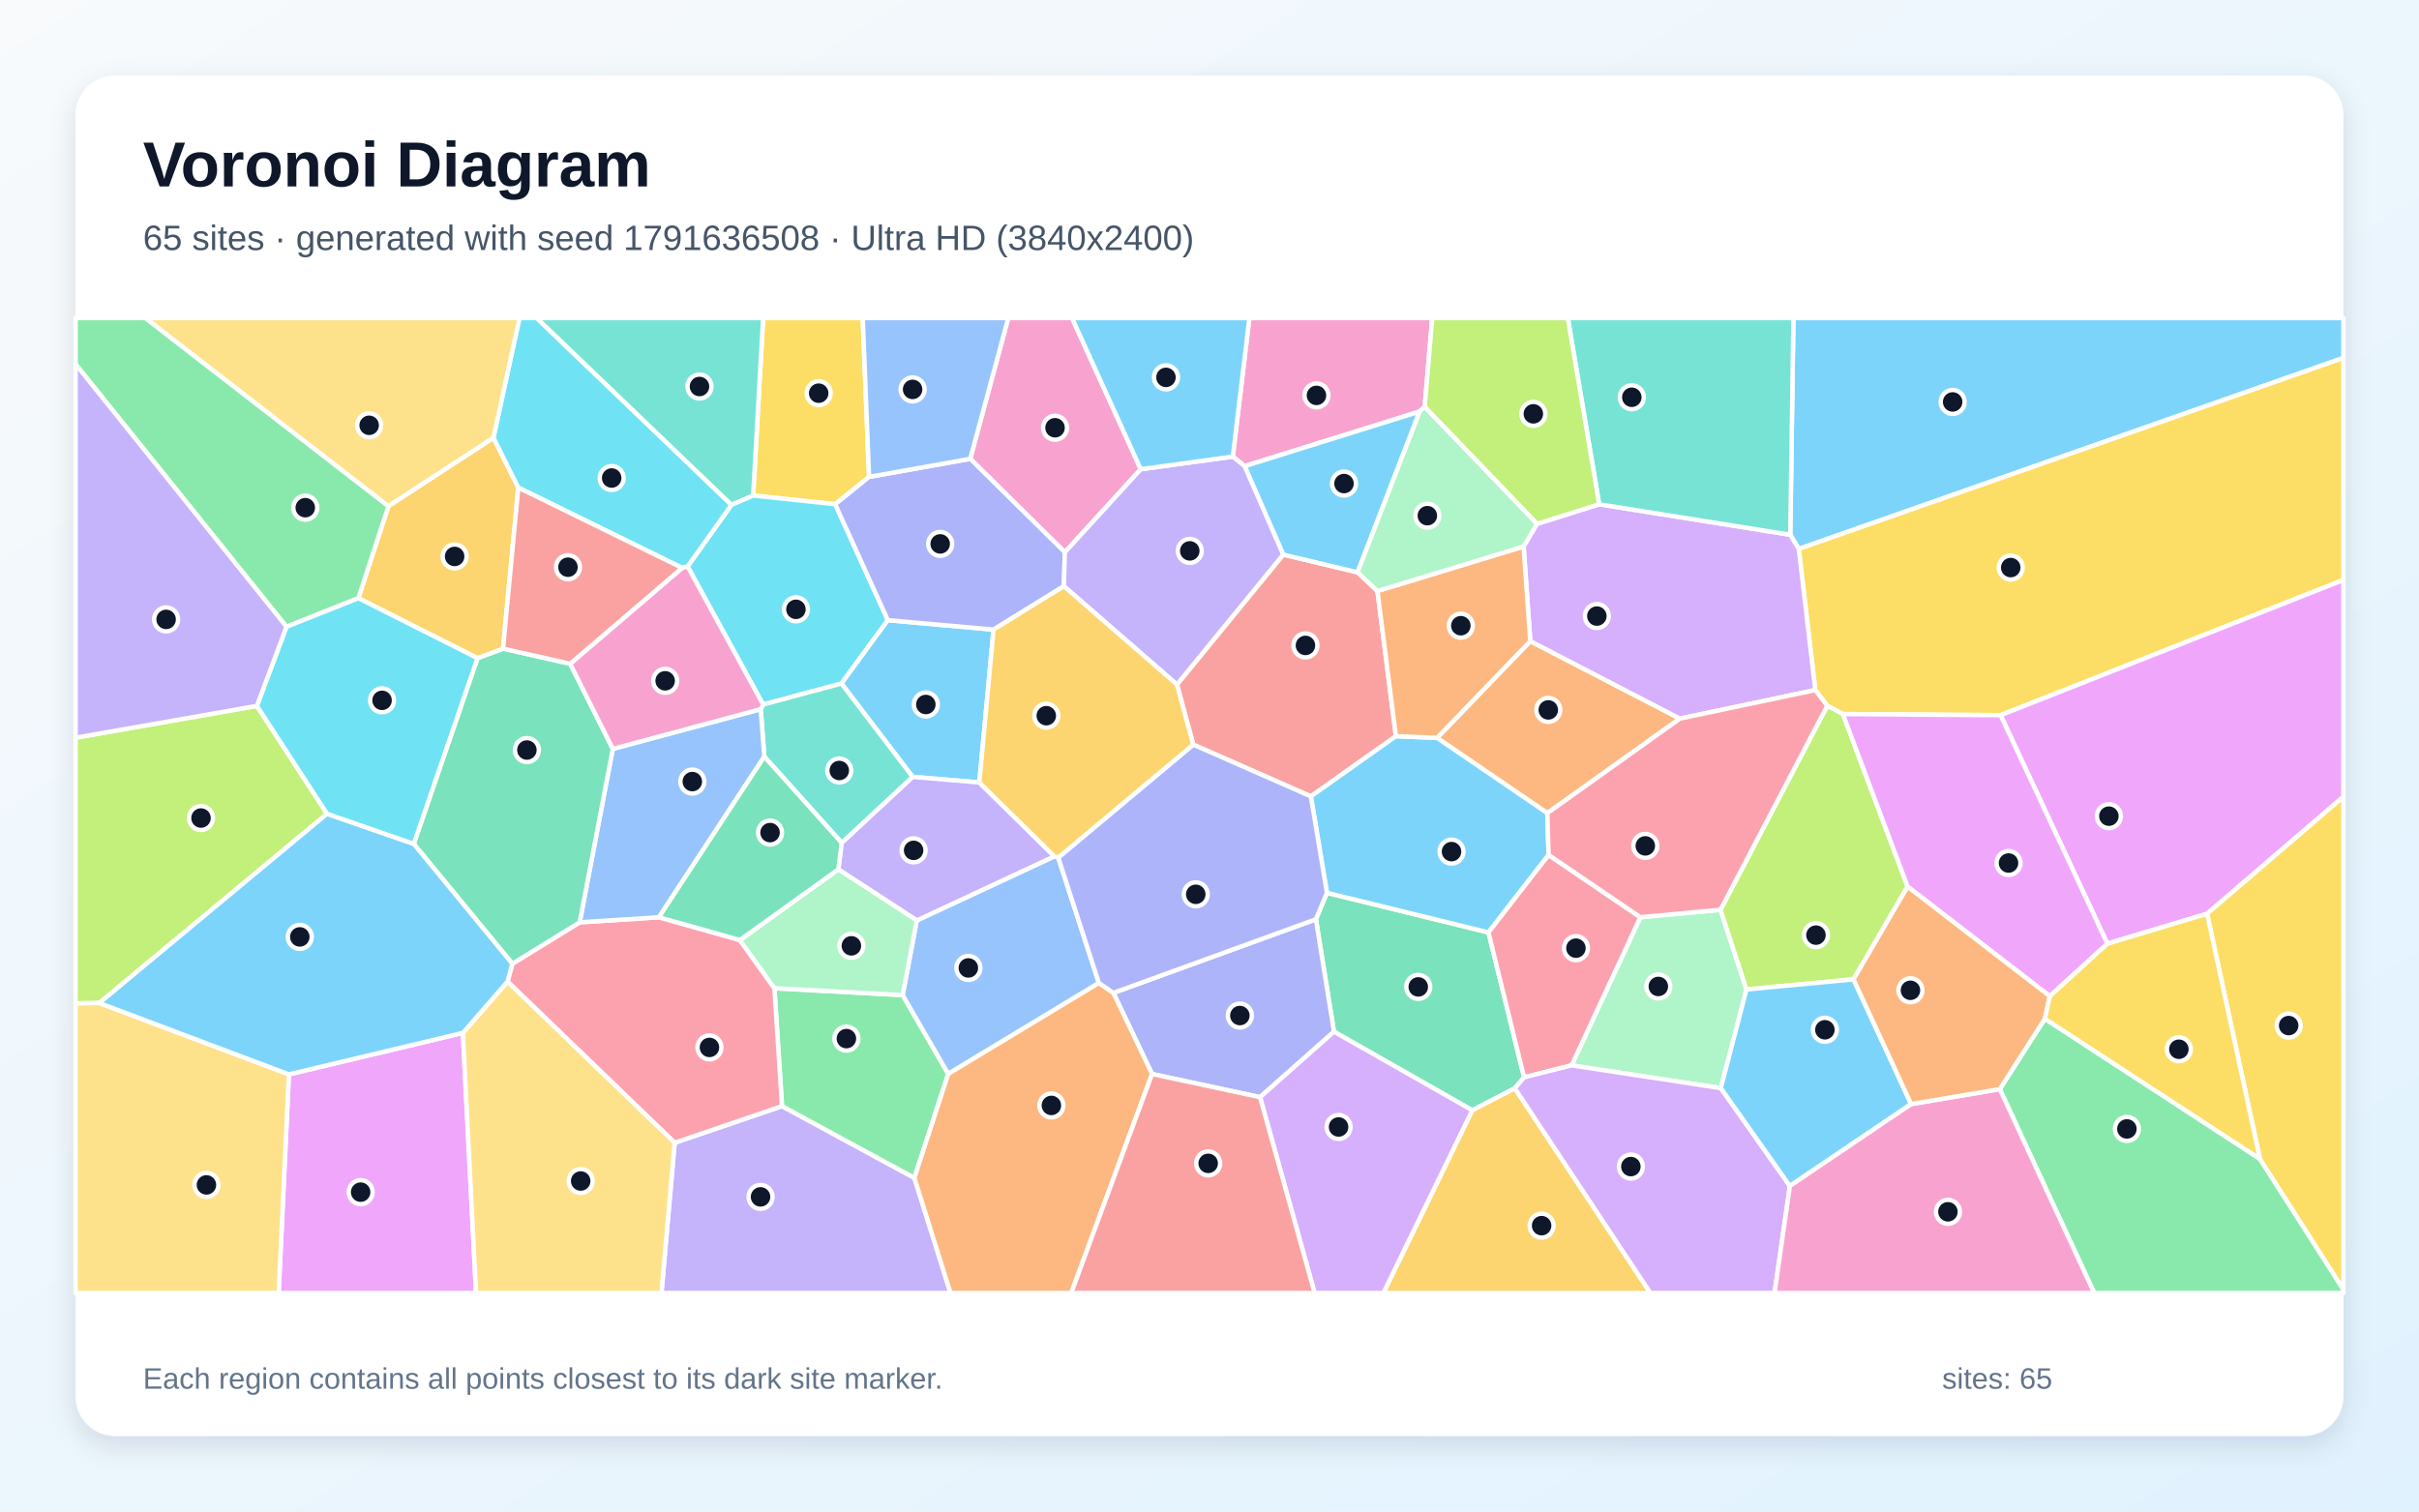
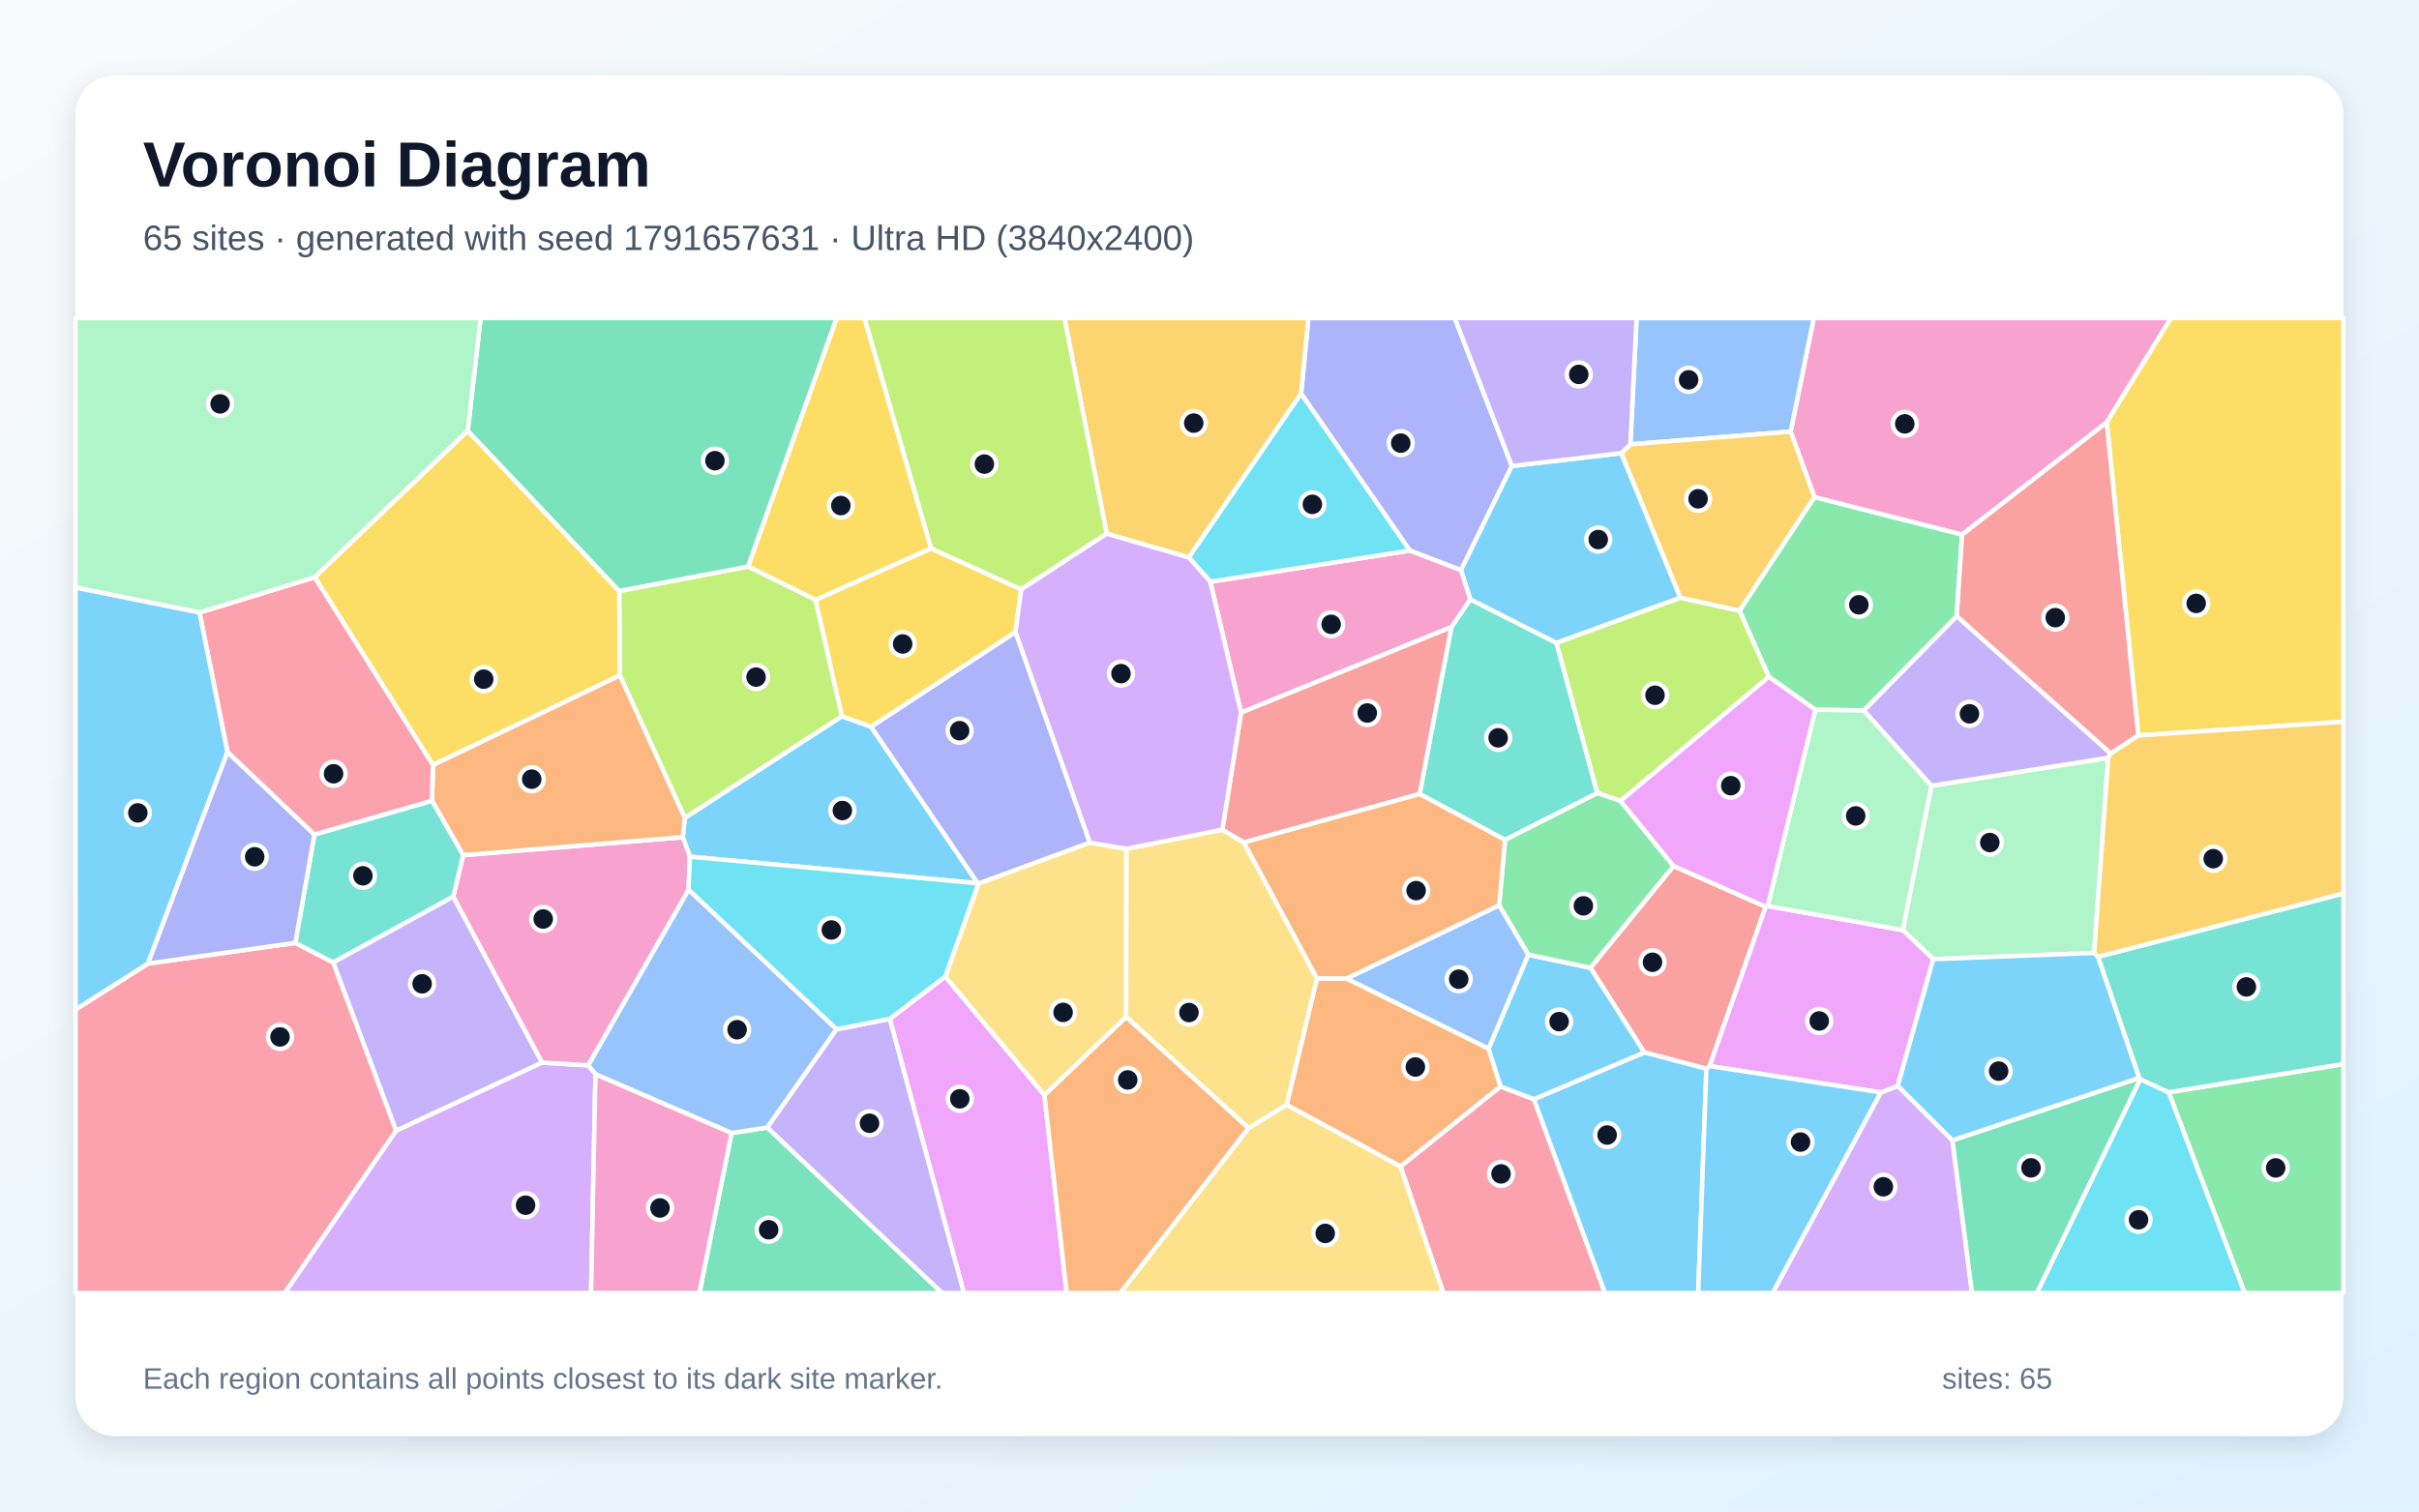
<svg xmlns="http://www.w3.org/2000/svg" width="3840" height="2400" viewBox="0 0 3840 2400" role="img" aria-labelledby="title description">
  <defs>
    <linearGradient id="background" x1="0" y1="0" x2="1" y2="1">
      <stop stop-color="#F8FAFC" />
      <stop offset="1" stop-color="#E0F2FE" />
    </linearGradient>
    <filter id="shadow" x="-5%" y="-5%" width="110%" height="110%">
      <feDropShadow dx="0" dy="15" stdDeviation="22" flood-color="#0F172A" flood-opacity=".12" />
    </filter>
  </defs>
  <rect width="3840" height="2400" fill="url(#background)" />
  <rect x="120" y="120" width="3600" height="2160" rx="63" fill="#FFFFFF" filter="url(#shadow)" />
  <g font-family="Arial, sans-serif">
    <text x="227" y="296" font-size="101" font-weight="700" fill="#0F172A">Voronoi Diagram</text>
-     <text x="227" y="397" font-size="56" fill="#475569">65 sites · generated with seed 1791636508 · Ultra HD (3840x2400)</text>
+     <text x="227" y="397" font-size="56" fill="#475569">65 sites · generated with seed 1791657631 · Ultra HD (3840x2400)</text>
  </g>
  <g stroke="#FFFFFF" stroke-width="7" stroke-linejoin="round">
-     <polygon points="2855.4,871.6 2841.9,849.1 2846.9,505.0 3720.0,505.0 3720.0,568.3" fill="#38BDF8" fill-opacity="0.65" />
-     <polygon points="1071.0,1814.5 1241.4,1756.3 1451.5,1870.2 1508.9,2053.0 1050.0,2053.0" fill="#A78BFA" fill-opacity="0.65" />
-     <polygon points="2261.6,646.1 2253.7,653.4 1975.7,740.2 1957.0,725.0 1983.3,505.0 2273.6,505.0" fill="#F472B6" fill-opacity="0.65" />
-     <polygon points="2429.2,1018.0 2666.7,1141.0 2456.3,1291.1 2281.2,1171.6" fill="#FB923C" fill-opacity="0.65" />
-     <polygon points="1379.6,757.2 1325.8,800.6 1195.6,786.8 1211.4,505.0 1369.5,505.0" fill="#FACC15" fill-opacity="0.65" />
-     <polygon points="1229.3,1569.1 1432.9,1580.0 1505.3,1705.1 1451.5,1870.2 1241.4,1756.3" fill="#4ADE80" fill-opacity="0.65" />
-     <polygon points="1195.6,786.8 1161.0,801.8 851.7,505.0 1211.4,505.0" fill="#2DD4BF" fill-opacity="0.65" />
-     <polygon points="1455.3,1461.5 1673.7,1359.7 1679.9,1361.6 1744.4,1560.8 1505.3,1705.1 1432.9,1580.0" fill="#60A5FA" fill-opacity="0.65" />
-     <polygon points="458.6,1705.9 734.8,1640.0 755.7,2053.0 442.3,2053.0" fill="#E879F9" fill-opacity="0.65" />
-     <polygon points="2106.4,1417.6 2362.8,1480.5 2419.4,1710.6 2404.7,1728.0 2337.1,1762.9 2117.6,1638.1 2088.9,1459.6" fill="#34D399" fill-opacity="0.65" />
-     <polygon points="1894.2,1182.3 1868.3,1086.9 2037.0,880.6 2155.1,908.7 2186.6,938.4 2215.9,1168.9 2080.9,1264.5" fill="#F87171" fill-opacity="0.65" />
-     <polygon points="2000.2,1742.1 1828.8,1705.3 1767.4,1576.5 2088.9,1459.6 2117.6,1638.1" fill="#818CF8" fill-opacity="0.65" />
-     <polygon points="2337.1,1762.9 2404.7,1728.0 2619.9,2053.0 2196.0,2053.0" fill="#FBBF24" fill-opacity="0.65" />
-     <polygon points="407.8,1120.8 519.2,1292.1 157.6,1592.6 120.0,1593.2 120.0,1171.3" fill="#A3E635" fill-opacity="0.65" />
-     <polygon points="2000.2,1742.1 2117.6,1638.1 2337.1,1762.9 2196.0,2053.0 2086.9,2053.0" fill="#C084FC" fill-opacity="0.65" />
-     <polygon points="805.6,1558.6 813.3,1530.2 920.2,1464.5 1046.0,1456.4 1174.5,1492.6 1229.3,1569.1 1241.4,1756.3 1071.0,1814.5" fill="#FB7185" fill-opacity="0.65" />
-     <polygon points="1409.4,984.7 1335.7,1085.3 1211.4,1118.7 1091.5,899.4 1161.0,801.8 1195.6,786.8 1325.8,800.6" fill="#22D3EE" fill-opacity="0.65" />
-     <polygon points="2731.2,1444.5 2772.4,1571.1 2731.7,1727.7 2494.8,1691.6 2604.0,1456.4" fill="#86EFAC" fill-opacity="0.65" />
-     <polygon points="734.8,1640.0 805.6,1558.6 1071.0,1814.5 1050.0,2053.0 755.7,2053.0" fill="#FCD34D" fill-opacity="0.65" />
-     <polygon points="2458.3,1357.5 2362.8,1480.5 2106.4,1417.6 2080.9,1264.5 2215.9,1168.9 2281.2,1171.6 2456.3,1291.1" fill="#38BDF8" fill-opacity="0.65" />
-     <polygon points="1577.2,999.7 1554.6,1242.4 1448.7,1233.5 1335.7,1085.3 1409.4,984.7" fill="#38BDF8" fill-opacity="0.65" />
-     <polygon points="1330.8,1380.4 1336.1,1338.2 1448.7,1233.5 1554.6,1242.4 1673.7,1359.7 1455.3,1461.5" fill="#A78BFA" fill-opacity="0.65" />
-     <polygon points="1810.9,745.0 1690.4,876.9 1540.2,728.5 1600.5,505.0 1701.8,505.0" fill="#F472B6" fill-opacity="0.65" />
-     <polygon points="1451.5,1870.2 1505.3,1705.1 1744.4,1560.8 1767.4,1576.5 1828.8,1705.3 1700.5,2053.0 1508.9,2053.0" fill="#FB923C" fill-opacity="0.65" />
-     <polygon points="3175.8,1135.6 2925.5,1133.8 2900.7,1120.6 2881.7,1095.7 2855.4,871.6 3720.0,568.3 3720.0,920.9" fill="#FACC15" fill-opacity="0.65" />
-     <polygon points="3174.5,1729.3 3246.1,1617.5 3587.5,1840.1 3720.0,2047.4 3720.0,2053.0 3324.4,2053.0" fill="#4ADE80" fill-opacity="0.65" />
-     <polygon points="1213.3,1201.3 1207.6,1126.0 1211.4,1118.7 1335.7,1085.3 1448.7,1233.5 1336.1,1338.2" fill="#2DD4BF" fill-opacity="0.65" />
-     <polygon points="972.8,1189.1 1207.6,1126.0 1213.3,1201.3 1046.0,1456.4 920.2,1464.5" fill="#60A5FA" fill-opacity="0.65" />
-     <polygon points="3503.6,1450.8 3345.3,1498.4 3175.8,1135.6 3720.0,920.9 3720.0,1265.1" fill="#E879F9" fill-opacity="0.65" />
-     <polygon points="656.8,1339.9 758.0,1045.0 798.5,1029.9 905.1,1053.9 972.8,1189.1 920.2,1464.5 813.3,1530.2" fill="#34D399" fill-opacity="0.65" />
-     <polygon points="1828.8,1705.3 2000.2,1742.1 2086.9,2053.0 1700.5,2053.0" fill="#F87171" fill-opacity="0.65" />
-     <polygon points="1540.2,728.5 1690.4,876.9 1688.8,930.8 1577.2,999.7 1409.4,984.7 1325.8,800.6 1379.6,757.2" fill="#818CF8" fill-opacity="0.65" />
-     <polygon points="568.9,949.8 616.6,803.6 783.3,695.0 822.8,774.2 798.5,1029.9 758.0,1045.0" fill="#FBBF24" fill-opacity="0.65" />
-     <polygon points="3028.2,1407.8 2942.3,1555.0 2772.4,1571.1 2731.2,1444.5 2900.7,1120.6 2925.5,1133.8" fill="#A3E635" fill-opacity="0.65" />
-     <polygon points="2881.7,1095.7 2666.7,1141.0 2429.2,1018.0 2418.6,867.7 2439.9,831.7 2538.6,800.7 2841.9,849.1 2855.4,871.6" fill="#C084FC" fill-opacity="0.65" />
-     <polygon points="2604.0,1456.4 2494.8,1691.6 2419.4,1710.6 2362.8,1480.5 2458.3,1357.5" fill="#FB7185" fill-opacity="0.65" />
-     <polygon points="1161.0,801.8 1091.5,899.4 1082.9,901.7 822.8,774.2 783.3,695.0 824.6,505.0 851.7,505.0" fill="#22D3EE" fill-opacity="0.65" />
-     <polygon points="1330.8,1380.4 1455.3,1461.5 1432.9,1580.0 1229.3,1569.1 1174.5,1492.6" fill="#86EFAC" fill-opacity="0.65" />
-     <polygon points="120.0,1593.2 157.6,1592.6 458.6,1705.9 442.3,2053.0 120.0,2053.0" fill="#FCD34D" fill-opacity="0.65" />
-     <polygon points="2155.1,908.7 2037.0,880.6 1975.7,740.2 2253.7,653.4" fill="#38BDF8" fill-opacity="0.65" />
-     <polygon points="656.8,1339.9 813.3,1530.2 805.6,1558.6 734.8,1640.0 458.6,1705.9 157.6,1592.6 519.2,1292.1" fill="#38BDF8" fill-opacity="0.65" />
-     <polygon points="2037.0,880.6 1868.3,1086.9 1688.8,930.8 1690.4,876.9 1810.9,745.0 1957.0,725.0 1975.7,740.2" fill="#A78BFA" fill-opacity="0.65" />
-     <polygon points="1207.6,1126.0 972.8,1189.1 905.1,1053.9 1082.9,901.7 1091.5,899.4 1211.4,1118.7" fill="#F472B6" fill-opacity="0.65" />
-     <polygon points="2418.6,867.7 2429.2,1018.0 2281.2,1171.6 2215.9,1168.9 2186.6,938.4" fill="#FB923C" fill-opacity="0.65" />
-     <polygon points="3587.5,1840.1 3503.6,1450.8 3720.0,1265.1 3720.0,2047.4" fill="#FACC15" fill-opacity="0.65" />
-     <polygon points="616.6,803.6 568.9,949.8 454.8,995.2 120.0,578.3 120.0,505.0 231.0,505.0" fill="#4ADE80" fill-opacity="0.65" />
-     <polygon points="2538.6,800.7 2488.8,505.0 2846.9,505.0 2841.9,849.1" fill="#2DD4BF" fill-opacity="0.65" />
-     <polygon points="1540.2,728.5 1379.6,757.2 1369.5,505.0 1600.5,505.0" fill="#60A5FA" fill-opacity="0.65" />
-     <polygon points="3345.3,1498.4 3253.9,1581.8 3028.2,1407.8 2925.5,1133.8 3175.8,1135.6" fill="#E879F9" fill-opacity="0.65" />
-     <polygon points="1174.5,1492.6 1046.0,1456.4 1213.3,1201.3 1336.1,1338.2 1330.8,1380.4" fill="#34D399" fill-opacity="0.65" />
-     <polygon points="822.8,774.2 1082.9,901.7 905.1,1053.9 798.5,1029.9" fill="#F87171" fill-opacity="0.65" />
-     <polygon points="1894.2,1182.3 2080.9,1264.5 2106.4,1417.6 2088.9,1459.6 1767.4,1576.5 1744.4,1560.8 1679.9,1361.6" fill="#818CF8" fill-opacity="0.65" />
-     <polygon points="1688.8,930.8 1868.3,1086.9 1894.2,1182.3 1679.9,1361.6 1673.7,1359.7 1554.6,1242.4 1577.2,999.7" fill="#FBBF24" fill-opacity="0.65" />
-     <polygon points="2538.6,800.7 2439.9,831.7 2261.6,646.1 2273.6,505.0 2488.8,505.0" fill="#A3E635" fill-opacity="0.65" />
-     <polygon points="2404.7,1728.0 2419.4,1710.6 2494.8,1691.6 2731.7,1727.7 2841.3,1883.1 2817.0,2053.0 2619.9,2053.0" fill="#C084FC" fill-opacity="0.65" />
-     <polygon points="2881.7,1095.7 2900.7,1120.6 2731.2,1444.5 2604.0,1456.4 2458.3,1357.5 2456.3,1291.1 2666.7,1141.0" fill="#FB7185" fill-opacity="0.65" />
-     <polygon points="454.8,995.2 568.9,949.8 758.0,1045.0 656.8,1339.9 519.2,1292.1 407.8,1120.8" fill="#22D3EE" fill-opacity="0.65" />
-     <polygon points="2439.9,831.7 2418.6,867.7 2186.6,938.4 2155.1,908.7 2253.7,653.4 2261.6,646.1" fill="#86EFAC" fill-opacity="0.65" />
-     <polygon points="783.3,695.0 616.6,803.6 231.0,505.0 824.6,505.0" fill="#FCD34D" fill-opacity="0.65" />
-     <polygon points="3033.8,1753.1 2841.3,1883.1 2731.7,1727.7 2772.4,1571.1 2942.3,1555.0" fill="#38BDF8" fill-opacity="0.65" />
-     <polygon points="1957.0,725.0 1810.9,745.0 1701.8,505.0 1983.3,505.0" fill="#38BDF8" fill-opacity="0.65" />
-     <polygon points="454.8,995.2 407.8,1120.8 120.0,1171.3 120.0,578.3" fill="#A78BFA" fill-opacity="0.65" />
-     <polygon points="2841.3,1883.1 3033.8,1753.1 3174.5,1729.3 3324.4,2053.0 2817.0,2053.0" fill="#F472B6" fill-opacity="0.65" />
-     <polygon points="3033.8,1753.1 2942.3,1555.0 3028.2,1407.8 3253.9,1581.8 3246.1,1617.5 3174.5,1729.3" fill="#FB923C" fill-opacity="0.65" />
-     <polygon points="3587.5,1840.1 3246.1,1617.5 3253.9,1581.8 3345.3,1498.4 3503.6,1450.8" fill="#FACC15" fill-opacity="0.65" />
+     <polygon points="1382.7,1153.9 1552.2,1402.5 1095.1,1360.2 1083.9,1329.3 1087.0,1298.6 1336.5,1137.2" fill="#38BDF8" fill-opacity="0.65" />
+     <polygon points="719.5,1423.5 860.7,1687.2 628.8,1795.5 528.8,1528.0" fill="#A78BFA" fill-opacity="0.65" />
+     <polygon points="3344.3,670.7 3114.7,849.0 2880.3,789.5 2842.5,685.3 2879.2,505.0 3446.4,505.0" fill="#F472B6" fill-opacity="0.65" />
+     <polygon points="2137.8,1553.7 2363.0,1664.9 2382.1,1725.2 2223.3,1852.3 2042.3,1754.3 2090.6,1553.5" fill="#FB923C" fill-opacity="0.65" />
+     <polygon points="3394.5,1167.8 3344.3,670.7 3446.4,505.0 3720.0,505.0 3720.0,1146.0" fill="#FACC15" fill-opacity="0.65" />
+     <polygon points="3442.6,1734.4 3720.0,1689.5 3720.0,2053.0 3563.2,2053.0" fill="#4ADE80" fill-opacity="0.65" />
+     <polygon points="2253.6,1260.8 2303.9,995.7 2333.9,951.6 2470.9,1020.8 2535.7,1259.3 2389.2,1333.6" fill="#2DD4BF" fill-opacity="0.65" />
+     <polygon points="2842.5,685.3 2588.1,705.5 2598.0,505.0 2879.2,505.0" fill="#60A5FA" fill-opacity="0.65" />
+     <polygon points="1412.4,1617.7 1500.6,1550.6 1657.9,1738.6 1693.3,2053.0 1530.1,2053.0" fill="#E879F9" fill-opacity="0.65" />
+     <polygon points="1161.3,1799.1 1218.0,1790.2 1495.6,2053.0 1110.3,2053.0" fill="#34D399" fill-opacity="0.65" />
+     <polygon points="2656.6,1375.0 2803.0,1439.8 2713.9,1692.7 2708.8,1697.0 2610.2,1671.1 2524.7,1536.6" fill="#F87171" fill-opacity="0.65" />
+     <polygon points="2400.0,739.9 2319.2,905.4 2238.0,874.2 2065.4,625.0 2077.0,505.0 2309.3,505.0" fill="#818CF8" fill-opacity="0.65" />
+     <polygon points="2761.4,969.9 2667.3,949.2 2573.5,719.5 2588.1,705.5 2842.5,685.3 2880.3,789.5" fill="#FBBF24" fill-opacity="0.65" />
+     <polygon points="1187.7,899.5 1294.7,952.4 1336.5,1137.2 1087.0,1298.6 984.0,1072.4 983.0,938.4" fill="#A3E635" fill-opacity="0.65" />
+     <polygon points="2985.6,1734.6 3012.6,1724.2 3099.4,1810.6 3130.5,2053.0 2813.9,2053.0" fill="#C084FC" fill-opacity="0.65" />
+     <polygon points="120.0,1602.9 234.7,1530.0 468.8,1497.1 528.8,1528.0 628.8,1795.5 452.3,2053.0 120.0,2053.0" fill="#FB7185" fill-opacity="0.65" />
+     <polygon points="3397.5,1713.5 3442.6,1734.4 3563.2,2053.0 3233.3,2053.0" fill="#22D3EE" fill-opacity="0.65" />
+     <polygon points="3324.3,1513.1 3068.9,1523.0 3020.5,1476.8 3065.9,1247.7 3346.7,1203.2" fill="#86EFAC" fill-opacity="0.65" />
+     <polygon points="1982.1,1791.4 1787.5,1614.6 1787.9,1347.8 1940.4,1317.3 1974.6,1337.6 2090.6,1553.5 2042.3,1754.3" fill="#FCD34D" fill-opacity="0.65" />
+     <polygon points="2434.8,1745.3 2610.2,1671.1 2708.8,1697.0 2695.8,2053.0 2547.6,2053.0" fill="#38BDF8" fill-opacity="0.65" />
+     <polygon points="2573.5,719.5 2667.3,949.2 2470.9,1020.8 2333.9,951.6 2319.2,905.4 2400.0,739.9" fill="#38BDF8" fill-opacity="0.65" />
+     <polygon points="3350.8,1196.5 3346.7,1203.2 3065.9,1247.7 2958.5,1128.1 3106.2,978.3" fill="#A78BFA" fill-opacity="0.65" />
+     <polygon points="1970.1,1131.6 1921.3,923.7 2238.0,874.2 2319.2,905.4 2333.9,951.6 2303.9,995.7" fill="#F472B6" fill-opacity="0.65" />
+     <polygon points="1657.9,1738.6 1787.5,1614.6 1982.1,1791.4 1778.6,2053.0 1693.3,2053.0" fill="#FB923C" fill-opacity="0.65" />
+     <polygon points="687.3,1214.8 499.5,916.5 742.5,683.9 983.0,938.4 984.0,1072.4" fill="#FACC15" fill-opacity="0.65" />
+     <polygon points="3106.2,978.3 2958.5,1128.1 2881.6,1126.9 2807.9,1074.7 2761.4,969.9 2880.3,789.5 3114.7,849.0" fill="#4ADE80" fill-opacity="0.65" />
+     <polygon points="3442.6,1734.4 3397.5,1713.5 3395.8,1711.5 3330.4,1519.2 3720.0,1418.6 3720.0,1689.5" fill="#2DD4BF" fill-opacity="0.65" />
+     <polygon points="1328.1,1634.3 1218.0,1790.2 1161.3,1799.1 945.3,1705.8 933.6,1691.6 1093.1,1412.5" fill="#60A5FA" fill-opacity="0.65" />
+     <polygon points="2806.2,1438.6 3020.5,1476.8 3068.9,1523.0 3012.6,1724.2 2985.6,1734.6 2713.9,1692.7 2803.0,1439.8" fill="#E879F9" fill-opacity="0.65" />
+     <polygon points="3099.4,1810.6 3395.8,1711.5 3397.5,1713.5 3233.3,2053.0 3130.5,2053.0" fill="#34D399" fill-opacity="0.65" />
+     <polygon points="3350.8,1196.5 3106.2,978.3 3114.7,849.0 3344.3,670.7 3394.5,1167.8" fill="#F87171" fill-opacity="0.65" />
+     <polygon points="1612.0,1003.5 1730.2,1338.0 1553.1,1403.1 1552.2,1402.5 1382.7,1153.9" fill="#818CF8" fill-opacity="0.65" />
+     <polygon points="2065.4,625.0 1887.2,885.2 1756.8,847.4 1689.7,505.0 2077.0,505.0" fill="#FBBF24" fill-opacity="0.65" />
+     <polygon points="2807.9,1074.7 2572.5,1271.8 2535.7,1259.3 2470.9,1020.8 2667.3,949.2 2761.4,969.9" fill="#A3E635" fill-opacity="0.65" />
+     <polygon points="628.8,1795.5 860.7,1687.2 933.6,1691.6 945.3,1705.8 938.3,2053.0 452.3,2053.0" fill="#C084FC" fill-opacity="0.65" />
+     <polygon points="2223.3,1852.3 2382.1,1725.2 2434.8,1745.3 2547.6,2053.0 2291.2,2053.0" fill="#FB7185" fill-opacity="0.65" />
+     <polygon points="1887.2,885.2 2065.4,625.0 2238.0,874.2 1921.3,923.7" fill="#22D3EE" fill-opacity="0.65" />
+     <polygon points="2881.6,1126.9 2958.5,1128.1 3065.9,1247.7 3020.5,1476.8 2806.2,1438.6" fill="#86EFAC" fill-opacity="0.65" />
+     <polygon points="1553.1,1403.1 1730.2,1338.0 1787.9,1347.8 1787.5,1614.6 1657.9,1738.6 1500.6,1550.6" fill="#FCD34D" fill-opacity="0.65" />
+     <polygon points="2434.8,1745.3 2382.1,1725.2 2363.0,1664.9 2426.0,1515.9 2524.7,1536.6 2610.2,1671.1" fill="#38BDF8" fill-opacity="0.65" />
+     <polygon points="2708.8,1697.0 2713.9,1692.7 2985.6,1734.6 2813.9,2053.0 2695.8,2053.0" fill="#38BDF8" fill-opacity="0.65" />
+     <polygon points="1218.0,1790.2 1328.1,1634.3 1412.4,1617.7 1530.1,2053.0 1495.6,2053.0" fill="#A78BFA" fill-opacity="0.65" />
+     <polygon points="1093.1,1412.5 933.6,1691.6 860.7,1687.2 719.5,1423.5 735.2,1357.8 1083.9,1329.3 1095.1,1360.2" fill="#F472B6" fill-opacity="0.65" />
+     <polygon points="735.2,1357.8 685.8,1271.4 687.3,1214.8 984.0,1072.4 1087.0,1298.6 1083.9,1329.3" fill="#FB923C" fill-opacity="0.65" />
+     <polygon points="1477.9,870.7 1621.2,935.8 1612.0,1003.5 1382.7,1153.9 1336.5,1137.2 1294.7,952.4" fill="#FACC15" fill-opacity="0.65" />
+     <polygon points="2572.5,1271.8 2656.6,1375.0 2524.7,1536.6 2426.0,1515.9 2379.7,1437.4 2389.2,1333.6 2535.7,1259.3" fill="#4ADE80" fill-opacity="0.65" />
+     <polygon points="499.1,1325.0 685.8,1271.4 735.2,1357.8 719.5,1423.5 528.8,1528.0 468.8,1497.1" fill="#2DD4BF" fill-opacity="0.65" />
+     <polygon points="2379.7,1437.4 2426.0,1515.9 2363.0,1664.9 2137.8,1553.7" fill="#60A5FA" fill-opacity="0.65" />
+     <polygon points="2572.5,1271.8 2807.9,1074.7 2881.6,1126.9 2806.2,1438.6 2803.0,1439.8 2656.6,1375.0" fill="#E879F9" fill-opacity="0.65" />
+     <polygon points="1187.7,899.5 983.0,938.4 742.5,683.9 763.0,505.0 1328.3,505.0" fill="#34D399" fill-opacity="0.65" />
+     <polygon points="1970.1,1131.6 2303.9,995.7 2253.6,1260.8 1974.6,1337.6 1940.4,1317.3" fill="#F87171" fill-opacity="0.65" />
+     <polygon points="361.0,1193.8 499.1,1325.0 468.8,1497.1 234.7,1530.0" fill="#818CF8" fill-opacity="0.65" />
+     <polygon points="3330.4,1519.2 3324.3,1513.1 3346.7,1203.2 3350.8,1196.5 3394.5,1167.8 3720.0,1146.0 3720.0,1418.6" fill="#FBBF24" fill-opacity="0.65" />
+     <polygon points="1756.8,847.4 1621.2,935.8 1477.9,870.7 1372.1,505.0 1689.7,505.0" fill="#A3E635" fill-opacity="0.65" />
+     <polygon points="1621.2,935.8 1756.8,847.4 1887.2,885.2 1921.3,923.7 1970.1,1131.6 1940.4,1317.3 1787.9,1347.8 1730.2,1338.0 1612.0,1003.5" fill="#C084FC" fill-opacity="0.65" />
+     <polygon points="316.7,972.6 499.5,916.5 687.3,1214.8 685.8,1271.4 499.1,1325.0 361.0,1193.8" fill="#FB7185" fill-opacity="0.65" />
+     <polygon points="1553.1,1403.1 1500.6,1550.6 1412.4,1617.7 1328.1,1634.3 1093.1,1412.5 1095.1,1360.2 1552.2,1402.5" fill="#22D3EE" fill-opacity="0.65" />
+     <polygon points="742.5,683.9 499.5,916.5 316.7,972.6 120.0,933.0 120.0,505.0 763.0,505.0" fill="#86EFAC" fill-opacity="0.65" />
+     <polygon points="1982.1,1791.4 2042.3,1754.3 2223.3,1852.3 2291.2,2053.0 1778.6,2053.0" fill="#FCD34D" fill-opacity="0.65" />
+     <polygon points="316.7,972.6 361.0,1193.8 234.7,1530.0 120.0,1602.9 120.0,933.0" fill="#38BDF8" fill-opacity="0.65" />
+     <polygon points="3330.4,1519.2 3395.8,1711.5 3099.4,1810.6 3012.6,1724.2 3068.9,1523.0 3324.3,1513.1" fill="#38BDF8" fill-opacity="0.65" />
+     <polygon points="2588.1,705.5 2573.5,719.5 2400.0,739.9 2309.3,505.0 2598.0,505.0" fill="#A78BFA" fill-opacity="0.65" />
+     <polygon points="945.3,1705.8 1161.3,1799.1 1110.3,2053.0 938.3,2053.0" fill="#F472B6" fill-opacity="0.65" />
+     <polygon points="1974.6,1337.6 2253.6,1260.8 2389.2,1333.6 2379.7,1437.4 2137.8,1553.7 2090.6,1553.5" fill="#FB923C" fill-opacity="0.65" />
+     <polygon points="1477.9,870.7 1294.7,952.4 1187.7,899.5 1328.3,505.0 1372.1,505.0" fill="#FACC15" fill-opacity="0.65" />
  </g>
  <g>
-     <circle cx="3099.7" cy="638.2" r="19" fill="#0F172A" stroke="#FFFFFF" stroke-width="7" />
-     <circle cx="1207.3" cy="1900.4" r="19" fill="#0F172A" stroke="#FFFFFF" stroke-width="7" />
-     <circle cx="2089.8" cy="627.8" r="19" fill="#0F172A" stroke="#FFFFFF" stroke-width="7" />
-     <circle cx="2457.8" cy="1127.2" r="19" fill="#0F172A" stroke="#FFFFFF" stroke-width="7" />
-     <circle cx="1299.6" cy="624.3" r="19" fill="#0F172A" stroke="#FFFFFF" stroke-width="7" />
-     <circle cx="1343.6" cy="1649.1" r="19" fill="#0F172A" stroke="#FFFFFF" stroke-width="7" />
-     <circle cx="1110.4" cy="613.7" r="19" fill="#0F172A" stroke="#FFFFFF" stroke-width="7" />
-     <circle cx="1537.2" cy="1536.9" r="19" fill="#0F172A" stroke="#FFFFFF" stroke-width="7" />
-     <circle cx="572.5" cy="1892.9" r="19" fill="#0F172A" stroke="#FFFFFF" stroke-width="7" />
-     <circle cx="2251.4" cy="1567.0" r="19" fill="#0F172A" stroke="#FFFFFF" stroke-width="7" />
-     <circle cx="2072.3" cy="1024.8" r="19" fill="#0F172A" stroke="#FFFFFF" stroke-width="7" />
-     <circle cx="1968.2" cy="1612.5" r="19" fill="#0F172A" stroke="#FFFFFF" stroke-width="7" />
-     <circle cx="2447.2" cy="1946.1" r="19" fill="#0F172A" stroke="#FFFFFF" stroke-width="7" />
-     <circle cx="319.1" cy="1298.9" r="19" fill="#0F172A" stroke="#FFFFFF" stroke-width="7" />
-     <circle cx="2124.9" cy="1789.4" r="19" fill="#0F172A" stroke="#FFFFFF" stroke-width="7" />
-     <circle cx="1126.2" cy="1663.1" r="19" fill="#0F172A" stroke="#FFFFFF" stroke-width="7" />
-     <circle cx="1263.5" cy="967.5" r="19" fill="#0F172A" stroke="#FFFFFF" stroke-width="7" />
-     <circle cx="2632.5" cy="1566.3" r="19" fill="#0F172A" stroke="#FFFFFF" stroke-width="7" />
-     <circle cx="921.8" cy="1875.2" r="19" fill="#0F172A" stroke="#FFFFFF" stroke-width="7" />
-     <circle cx="2304.2" cy="1352.2" r="19" fill="#0F172A" stroke="#FFFFFF" stroke-width="7" />
-     <circle cx="1469.7" cy="1118.6" r="19" fill="#0F172A" stroke="#FFFFFF" stroke-width="7" />
-     <circle cx="1450.3" cy="1350.2" r="19" fill="#0F172A" stroke="#FFFFFF" stroke-width="7" />
-     <circle cx="1674.8" cy="679.2" r="19" fill="#0F172A" stroke="#FFFFFF" stroke-width="7" />
-     <circle cx="1669.0" cy="1755.2" r="19" fill="#0F172A" stroke="#FFFFFF" stroke-width="7" />
-     <circle cx="3191.9" cy="901.2" r="19" fill="#0F172A" stroke="#FFFFFF" stroke-width="7" />
-     <circle cx="3376.3" cy="1792.5" r="19" fill="#0F172A" stroke="#FFFFFF" stroke-width="7" />
-     <circle cx="1332.3" cy="1223.4" r="19" fill="#0F172A" stroke="#FFFFFF" stroke-width="7" />
-     <circle cx="1099.0" cy="1241.0" r="19" fill="#0F172A" stroke="#FFFFFF" stroke-width="7" />
-     <circle cx="3347.7" cy="1295.9" r="19" fill="#0F172A" stroke="#FFFFFF" stroke-width="7" />
-     <circle cx="836.4" cy="1190.9" r="19" fill="#0F172A" stroke="#FFFFFF" stroke-width="7" />
-     <circle cx="1917.9" cy="1847.2" r="19" fill="#0F172A" stroke="#FFFFFF" stroke-width="7" />
-     <circle cx="1492.5" cy="863.6" r="19" fill="#0F172A" stroke="#FFFFFF" stroke-width="7" />
-     <circle cx="721.7" cy="883.5" r="19" fill="#0F172A" stroke="#FFFFFF" stroke-width="7" />
-     <circle cx="2882.7" cy="1484.8" r="19" fill="#0F172A" stroke="#FFFFFF" stroke-width="7" />
-     <circle cx="2534.9" cy="978.2" r="19" fill="#0F172A" stroke="#FFFFFF" stroke-width="7" />
-     <circle cx="2501.7" cy="1505.5" r="19" fill="#0F172A" stroke="#FFFFFF" stroke-width="7" />
-     <circle cx="971.0" cy="759.0" r="19" fill="#0F172A" stroke="#FFFFFF" stroke-width="7" />
-     <circle cx="1351.5" cy="1501.8" r="19" fill="#0F172A" stroke="#FFFFFF" stroke-width="7" />
-     <circle cx="327.7" cy="1881.4" r="19" fill="#0F172A" stroke="#FFFFFF" stroke-width="7" />
-     <circle cx="2133.5" cy="767.8" r="19" fill="#0F172A" stroke="#FFFFFF" stroke-width="7" />
-     <circle cx="475.9" cy="1487.6" r="19" fill="#0F172A" stroke="#FFFFFF" stroke-width="7" />
-     <circle cx="1888.7" cy="874.7" r="19" fill="#0F172A" stroke="#FFFFFF" stroke-width="7" />
-     <circle cx="1055.9" cy="1081.0" r="19" fill="#0F172A" stroke="#FFFFFF" stroke-width="7" />
-     <circle cx="2319.0" cy="993.5" r="19" fill="#0F172A" stroke="#FFFFFF" stroke-width="7" />
-     <circle cx="3633.1" cy="1628.4" r="19" fill="#0F172A" stroke="#FFFFFF" stroke-width="7" />
-     <circle cx="484.6" cy="806.1" r="19" fill="#0F172A" stroke="#FFFFFF" stroke-width="7" />
-     <circle cx="2590.4" cy="630.8" r="19" fill="#0F172A" stroke="#FFFFFF" stroke-width="7" />
-     <circle cx="1448.7" cy="618.3" r="19" fill="#0F172A" stroke="#FFFFFF" stroke-width="7" />
-     <circle cx="3188.4" cy="1370.3" r="19" fill="#0F172A" stroke="#FFFFFF" stroke-width="7" />
-     <circle cx="1222.4" cy="1322.0" r="19" fill="#0F172A" stroke="#FFFFFF" stroke-width="7" />
-     <circle cx="901.6" cy="900.6" r="19" fill="#0F172A" stroke="#FFFFFF" stroke-width="7" />
-     <circle cx="1898.2" cy="1420.0" r="19" fill="#0F172A" stroke="#FFFFFF" stroke-width="7" />
-     <circle cx="1660.9" cy="1136.4" r="19" fill="#0F172A" stroke="#FFFFFF" stroke-width="7" />
-     <circle cx="2434.1" cy="657.1" r="19" fill="#0F172A" stroke="#FFFFFF" stroke-width="7" />
-     <circle cx="2588.9" cy="1852.3" r="19" fill="#0F172A" stroke="#FFFFFF" stroke-width="7" />
-     <circle cx="2611.8" cy="1343.1" r="19" fill="#0F172A" stroke="#FFFFFF" stroke-width="7" />
-     <circle cx="606.5" cy="1112.0" r="19" fill="#0F172A" stroke="#FFFFFF" stroke-width="7" />
-     <circle cx="2265.8" cy="818.8" r="19" fill="#0F172A" stroke="#FFFFFF" stroke-width="7" />
-     <circle cx="586.0" cy="675.3" r="19" fill="#0F172A" stroke="#FFFFFF" stroke-width="7" />
-     <circle cx="2896.9" cy="1635.1" r="19" fill="#0F172A" stroke="#FFFFFF" stroke-width="7" />
-     <circle cx="1850.9" cy="599.2" r="19" fill="#0F172A" stroke="#FFFFFF" stroke-width="7" />
-     <circle cx="263.7" cy="983.5" r="19" fill="#0F172A" stroke="#FFFFFF" stroke-width="7" />
-     <circle cx="3092.2" cy="1924.1" r="19" fill="#0F172A" stroke="#FFFFFF" stroke-width="7" />
-     <circle cx="3032.7" cy="1572.4" r="19" fill="#0F172A" stroke="#FFFFFF" stroke-width="7" />
-     <circle cx="3458.8" cy="1666.0" r="19" fill="#0F172A" stroke="#FFFFFF" stroke-width="7" />
+     <circle cx="1337.2" cy="1287.0" r="19" fill="#0F172A" stroke="#FFFFFF" stroke-width="7" />
+     <circle cx="670.1" cy="1562.1" r="19" fill="#0F172A" stroke="#FFFFFF" stroke-width="7" />
+     <circle cx="3023.7" cy="673.0" r="19" fill="#0F172A" stroke="#FFFFFF" stroke-width="7" />
+     <circle cx="2246.8" cy="1694.2" r="19" fill="#0F172A" stroke="#FFFFFF" stroke-width="7" />
+     <circle cx="3486.3" cy="958.1" r="19" fill="#0F172A" stroke="#FFFFFF" stroke-width="7" />
+     <circle cx="3612.5" cy="1854.4" r="19" fill="#0F172A" stroke="#FFFFFF" stroke-width="7" />
+     <circle cx="2378.2" cy="1171.5" r="19" fill="#0F172A" stroke="#FFFFFF" stroke-width="7" />
+     <circle cx="2680.6" cy="603.1" r="19" fill="#0F172A" stroke="#FFFFFF" stroke-width="7" />
+     <circle cx="1523.6" cy="1744.7" r="19" fill="#0F172A" stroke="#FFFFFF" stroke-width="7" />
+     <circle cx="1220.2" cy="1952.6" r="19" fill="#0F172A" stroke="#FFFFFF" stroke-width="7" />
+     <circle cx="2623.2" cy="1527.9" r="19" fill="#0F172A" stroke="#FFFFFF" stroke-width="7" />
+     <circle cx="2223.6" cy="703.6" r="19" fill="#0F172A" stroke="#FFFFFF" stroke-width="7" />
+     <circle cx="2695.6" cy="792.0" r="19" fill="#0F172A" stroke="#FFFFFF" stroke-width="7" />
+     <circle cx="1200.2" cy="1075.1" r="19" fill="#0F172A" stroke="#FFFFFF" stroke-width="7" />
+     <circle cx="2989.7" cy="1884.4" r="19" fill="#0F172A" stroke="#FFFFFF" stroke-width="7" />
+     <circle cx="444.5" cy="1646.4" r="19" fill="#0F172A" stroke="#FFFFFF" stroke-width="7" />
+     <circle cx="3394.8" cy="1936.8" r="19" fill="#0F172A" stroke="#FFFFFF" stroke-width="7" />
+     <circle cx="3158.7" cy="1337.8" r="19" fill="#0F172A" stroke="#FFFFFF" stroke-width="7" />
+     <circle cx="1887.4" cy="1607.7" r="19" fill="#0F172A" stroke="#FFFFFF" stroke-width="7" />
+     <circle cx="2551.2" cy="1802.2" r="19" fill="#0F172A" stroke="#FFFFFF" stroke-width="7" />
+     <circle cx="2537.1" cy="856.7" r="19" fill="#0F172A" stroke="#FFFFFF" stroke-width="7" />
+     <circle cx="3126.4" cy="1133.4" r="19" fill="#0F172A" stroke="#FFFFFF" stroke-width="7" />
+     <circle cx="2113.1" cy="991.3" r="19" fill="#0F172A" stroke="#FFFFFF" stroke-width="7" />
+     <circle cx="1790.2" cy="1714.7" r="19" fill="#0F172A" stroke="#FFFFFF" stroke-width="7" />
+     <circle cx="767.9" cy="1078.4" r="19" fill="#0F172A" stroke="#FFFFFF" stroke-width="7" />
+     <circle cx="2950.8" cy="960.3" r="19" fill="#0F172A" stroke="#FFFFFF" stroke-width="7" />
+     <circle cx="3566.0" cy="1567.0" r="19" fill="#0F172A" stroke="#FFFFFF" stroke-width="7" />
+     <circle cx="1170.1" cy="1635.0" r="19" fill="#0F172A" stroke="#FFFFFF" stroke-width="7" />
+     <circle cx="2887.9" cy="1621.1" r="19" fill="#0F172A" stroke="#FFFFFF" stroke-width="7" />
+     <circle cx="3224.1" cy="1854.3" r="19" fill="#0F172A" stroke="#FFFFFF" stroke-width="7" />
+     <circle cx="3262.6" cy="980.7" r="19" fill="#0F172A" stroke="#FFFFFF" stroke-width="7" />
+     <circle cx="1523.3" cy="1160.2" r="19" fill="#0F172A" stroke="#FFFFFF" stroke-width="7" />
+     <circle cx="1895.0" cy="671.8" r="19" fill="#0F172A" stroke="#FFFFFF" stroke-width="7" />
+     <circle cx="2627.2" cy="1103.9" r="19" fill="#0F172A" stroke="#FFFFFF" stroke-width="7" />
+     <circle cx="834.3" cy="1913.6" r="19" fill="#0F172A" stroke="#FFFFFF" stroke-width="7" />
+     <circle cx="2382.8" cy="1863.9" r="19" fill="#0F172A" stroke="#FFFFFF" stroke-width="7" />
+     <circle cx="2083.3" cy="800.8" r="19" fill="#0F172A" stroke="#FFFFFF" stroke-width="7" />
+     <circle cx="2945.8" cy="1295.5" r="19" fill="#0F172A" stroke="#FFFFFF" stroke-width="7" />
+     <circle cx="1687.6" cy="1607.5" r="19" fill="#0F172A" stroke="#FFFFFF" stroke-width="7" />
+     <circle cx="2475.0" cy="1622.1" r="19" fill="#0F172A" stroke="#FFFFFF" stroke-width="7" />
+     <circle cx="2858.2" cy="1813.4" r="19" fill="#0F172A" stroke="#FFFFFF" stroke-width="7" />
+     <circle cx="1380.3" cy="1783.5" r="19" fill="#0F172A" stroke="#FFFFFF" stroke-width="7" />
+     <circle cx="862.3" cy="1459.2" r="19" fill="#0F172A" stroke="#FFFFFF" stroke-width="7" />
+     <circle cx="844.1" cy="1237.2" r="19" fill="#0F172A" stroke="#FFFFFF" stroke-width="7" />
+     <circle cx="1432.9" cy="1022.5" r="19" fill="#0F172A" stroke="#FFFFFF" stroke-width="7" />
+     <circle cx="2513.5" cy="1438.3" r="19" fill="#0F172A" stroke="#FFFFFF" stroke-width="7" />
+     <circle cx="576.1" cy="1390.6" r="19" fill="#0F172A" stroke="#FFFFFF" stroke-width="7" />
+     <circle cx="2315.6" cy="1554.8" r="19" fill="#0F172A" stroke="#FFFFFF" stroke-width="7" />
+     <circle cx="2747.5" cy="1247.5" r="19" fill="#0F172A" stroke="#FFFFFF" stroke-width="7" />
+     <circle cx="1134.9" cy="731.5" r="19" fill="#0F172A" stroke="#FFFFFF" stroke-width="7" />
+     <circle cx="2170.4" cy="1132.1" r="19" fill="#0F172A" stroke="#FFFFFF" stroke-width="7" />
+     <circle cx="404.3" cy="1360.4" r="19" fill="#0F172A" stroke="#FFFFFF" stroke-width="7" />
+     <circle cx="3513.4" cy="1363.4" r="19" fill="#0F172A" stroke="#FFFFFF" stroke-width="7" />
+     <circle cx="1562.6" cy="736.9" r="19" fill="#0F172A" stroke="#FFFFFF" stroke-width="7" />
+     <circle cx="1779.5" cy="1069.6" r="19" fill="#0F172A" stroke="#FFFFFF" stroke-width="7" />
+     <circle cx="529.5" cy="1228.6" r="19" fill="#0F172A" stroke="#FFFFFF" stroke-width="7" />
+     <circle cx="1319.7" cy="1476.6" r="19" fill="#0F172A" stroke="#FFFFFF" stroke-width="7" />
+     <circle cx="349.4" cy="641.3" r="19" fill="#0F172A" stroke="#FFFFFF" stroke-width="7" />
+     <circle cx="2103.7" cy="1958.4" r="19" fill="#0F172A" stroke="#FFFFFF" stroke-width="7" />
+     <circle cx="218.8" cy="1290.7" r="19" fill="#0F172A" stroke="#FFFFFF" stroke-width="7" />
+     <circle cx="3172.7" cy="1700.7" r="19" fill="#0F172A" stroke="#FFFFFF" stroke-width="7" />
+     <circle cx="2506.2" cy="594.5" r="19" fill="#0F172A" stroke="#FFFFFF" stroke-width="7" />
+     <circle cx="1047.7" cy="1918.0" r="19" fill="#0F172A" stroke="#FFFFFF" stroke-width="7" />
+     <circle cx="2248.0" cy="1414.1" r="19" fill="#0F172A" stroke="#FFFFFF" stroke-width="7" />
+     <circle cx="1334.8" cy="802.8" r="19" fill="#0F172A" stroke="#FFFFFF" stroke-width="7" />
  </g>
  <g font-family="Arial, sans-serif" font-size="47" fill="#64748B">
    <text x="227" y="2205">Each region contains all points closest to its dark site marker.</text>
    <text x="3083" y="2205">sites: 65</text>
  </g>
</svg>
